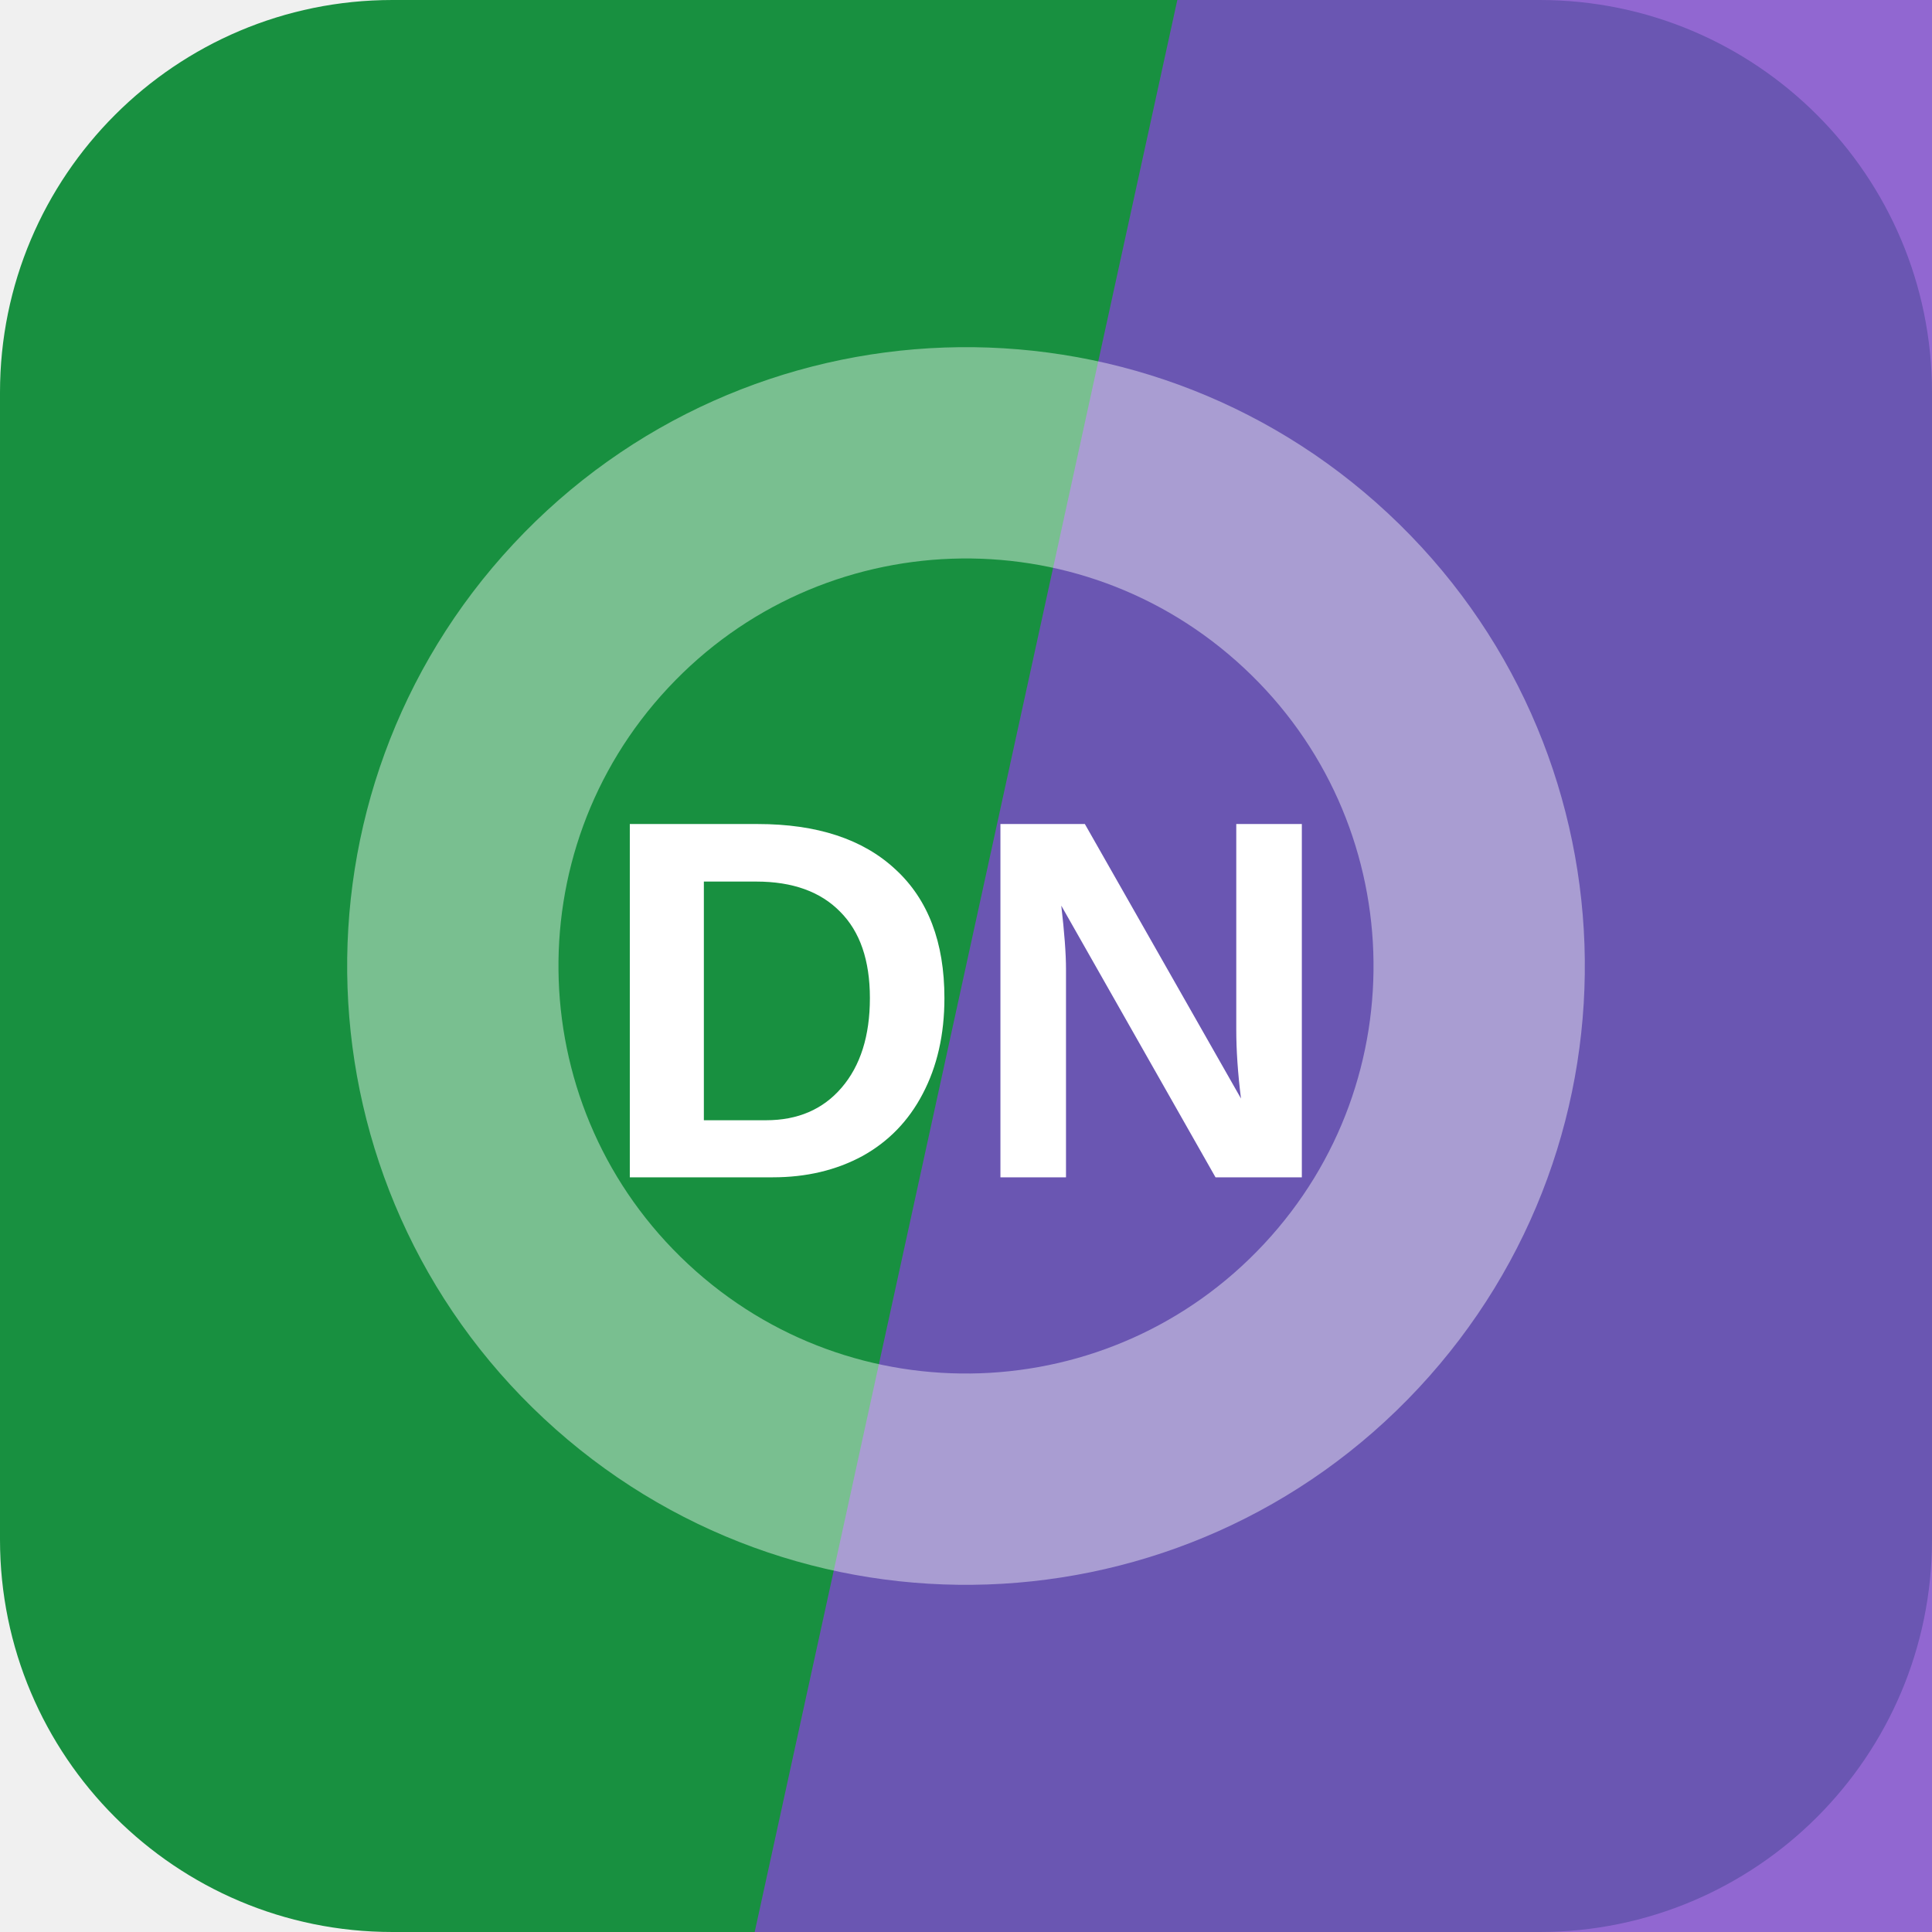
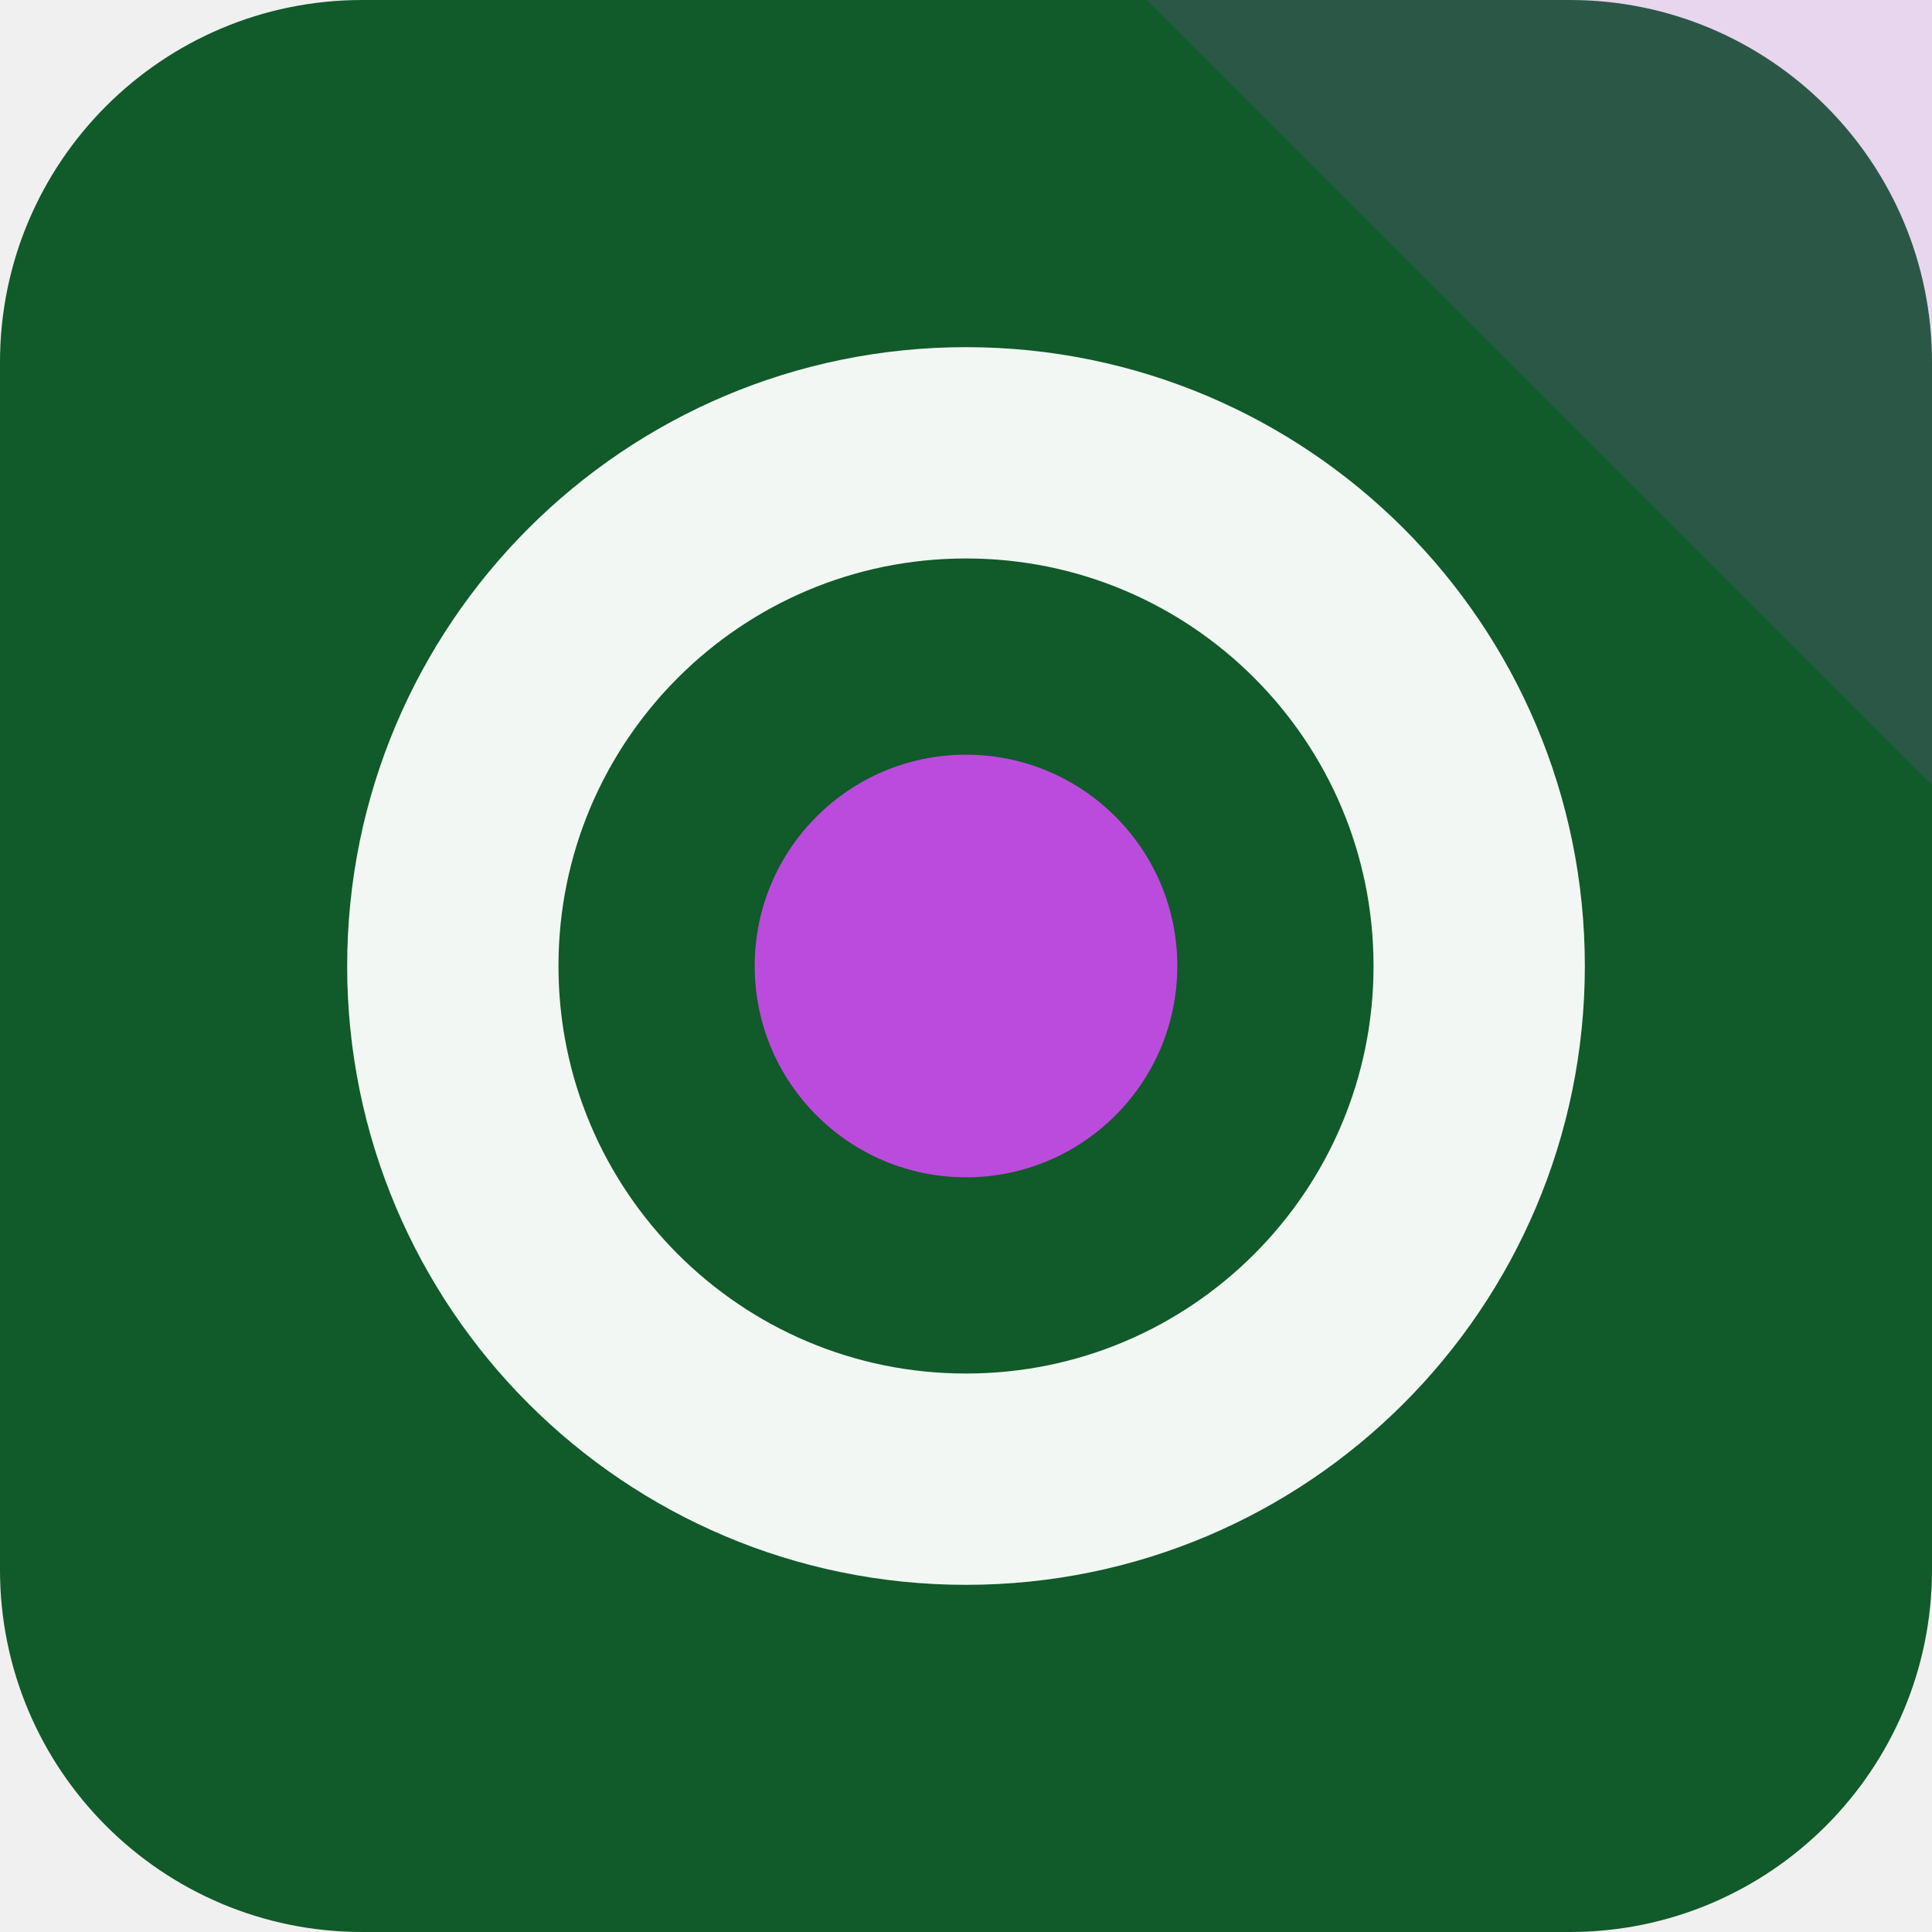
<svg xmlns="http://www.w3.org/2000/svg" width="64" height="64" viewBox="0 0 64 64" role="img">
-   <rect width="64" height="64" rx="13" fill="hsl(140 71% 33%)" />
-   <path d="M39 0h25v64H25Z" fill="hsl(264 55% 54%)" opacity="0.82" />
-   <g transform="rotate(133 32 32)" opacity="0.42">
-     <circle cx="32" cy="32" r="17" fill="none" stroke="#ffffff" stroke-width="7" />
+   <rect width="64" height="64" rx="12" fill="hsl(140 69% 21%)" />
+   <path d="M64 0v26L38 0Z" fill="hsl(286 68% 58%)" opacity="0.16" />
+   <g transform="rotate(90 32 32)">
+     <circle cx="32" cy="32" r="17" fill="none" stroke="hsl(140 24% 96%)" stroke-width="7" />
+     <circle cx="32" cy="32" r="7" fill="hsl(286 68% 58%)" />
  </g>
-   <text x="32" y="39" text-anchor="middle" fill="#ffffff" font-family="Arial,Helvetica,sans-serif" font-size="17" font-weight="700" letter-spacing="0">DN</text>
</svg>
